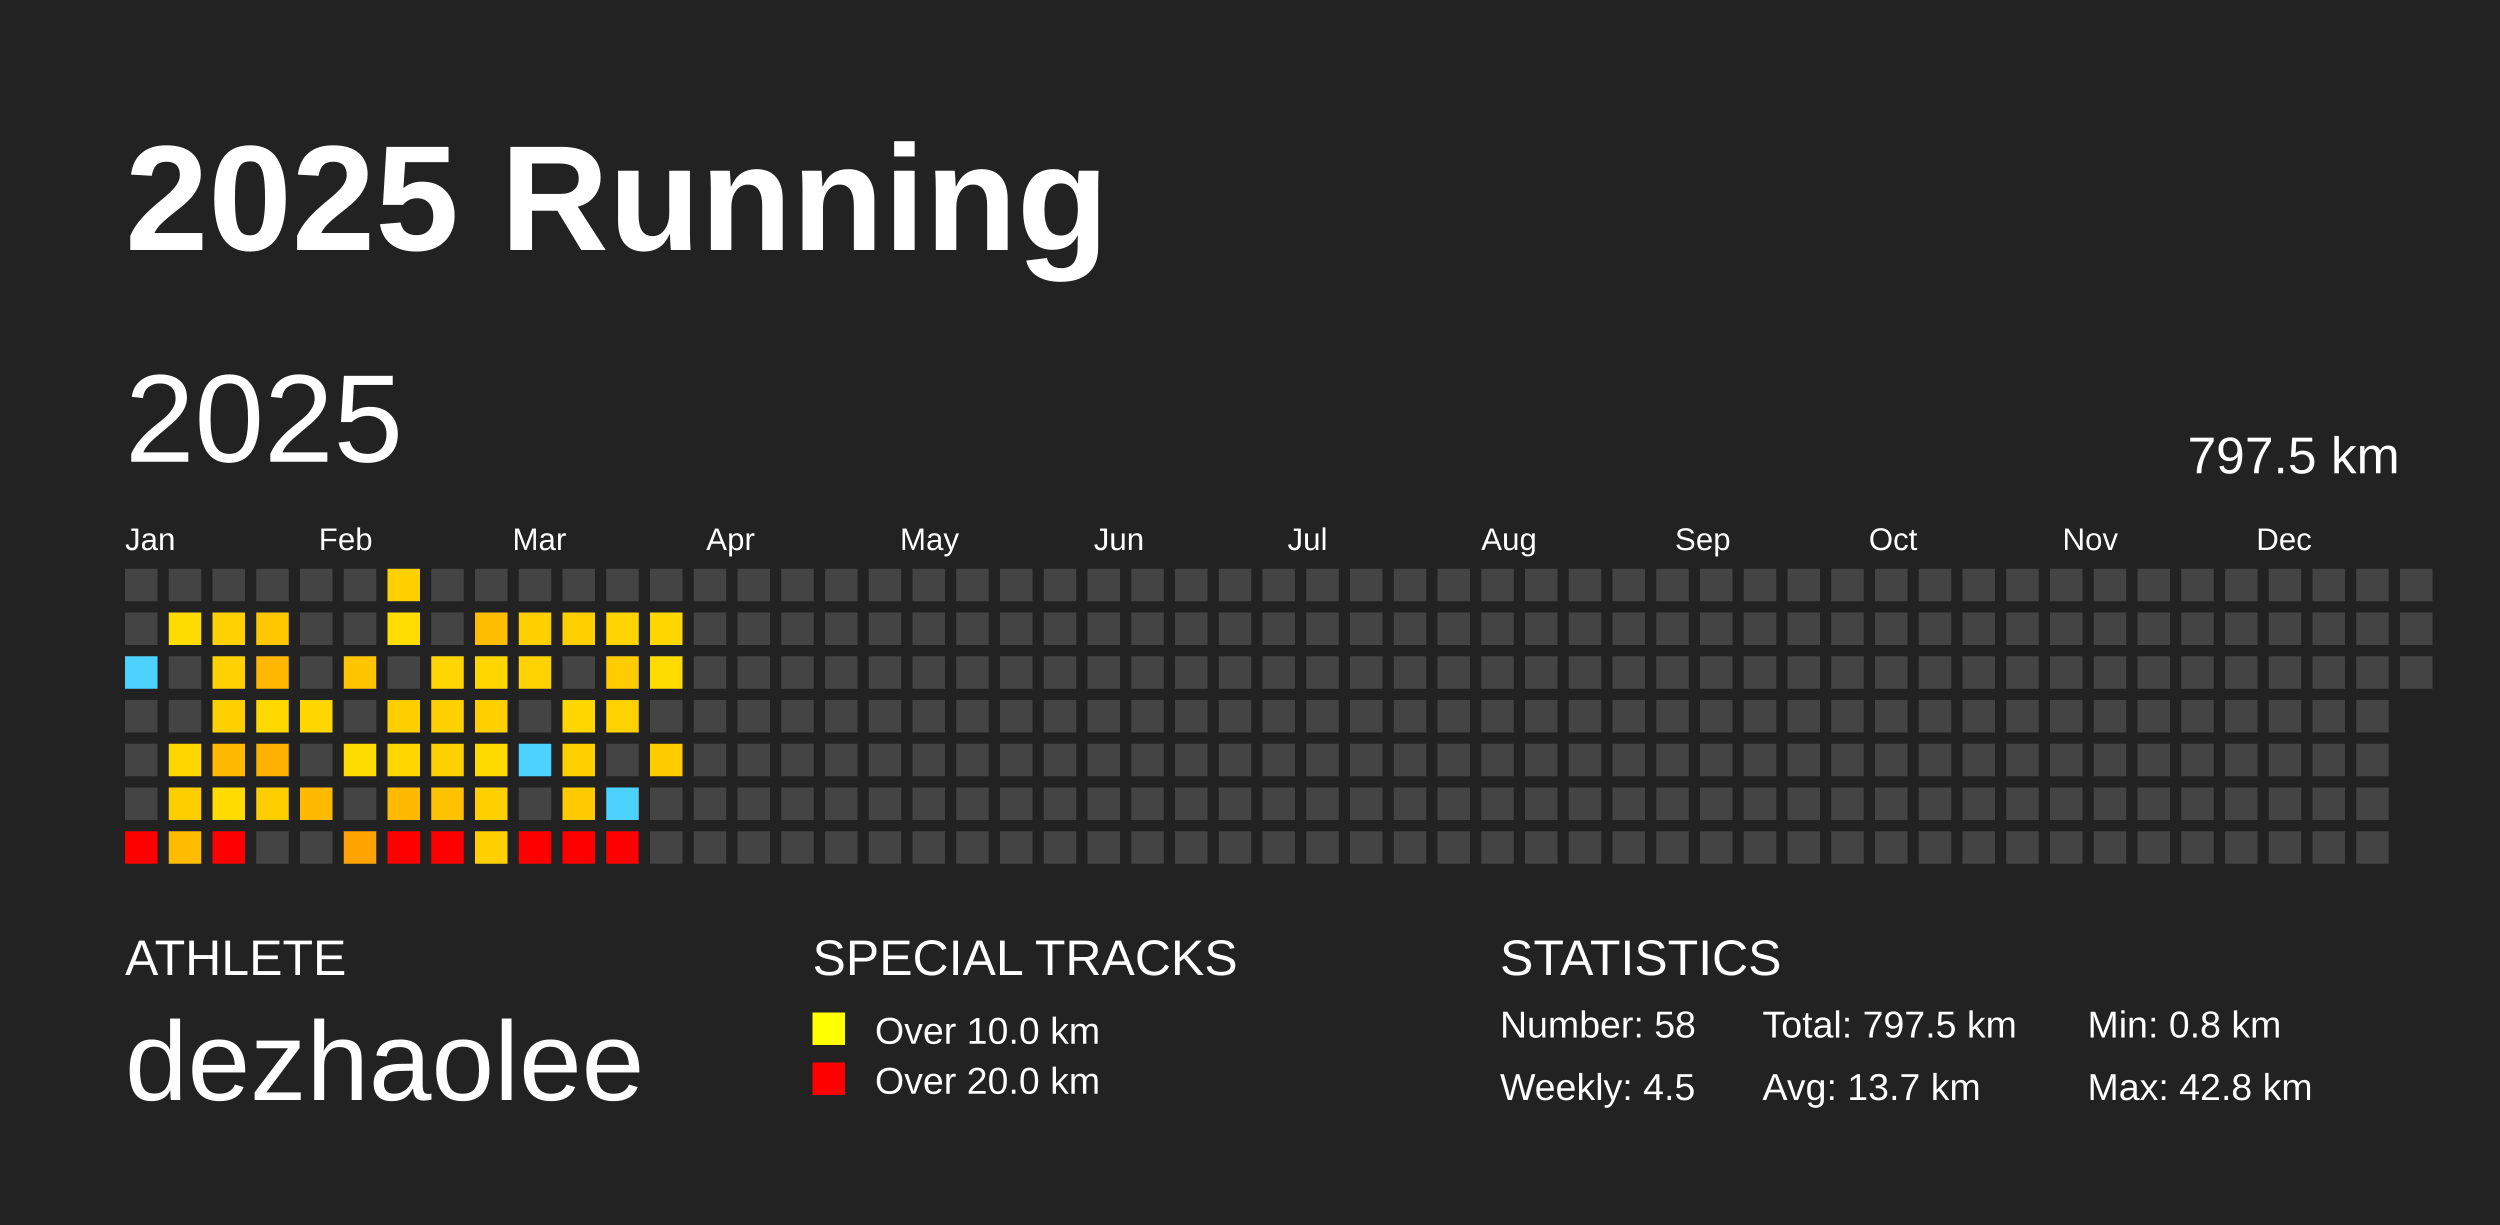
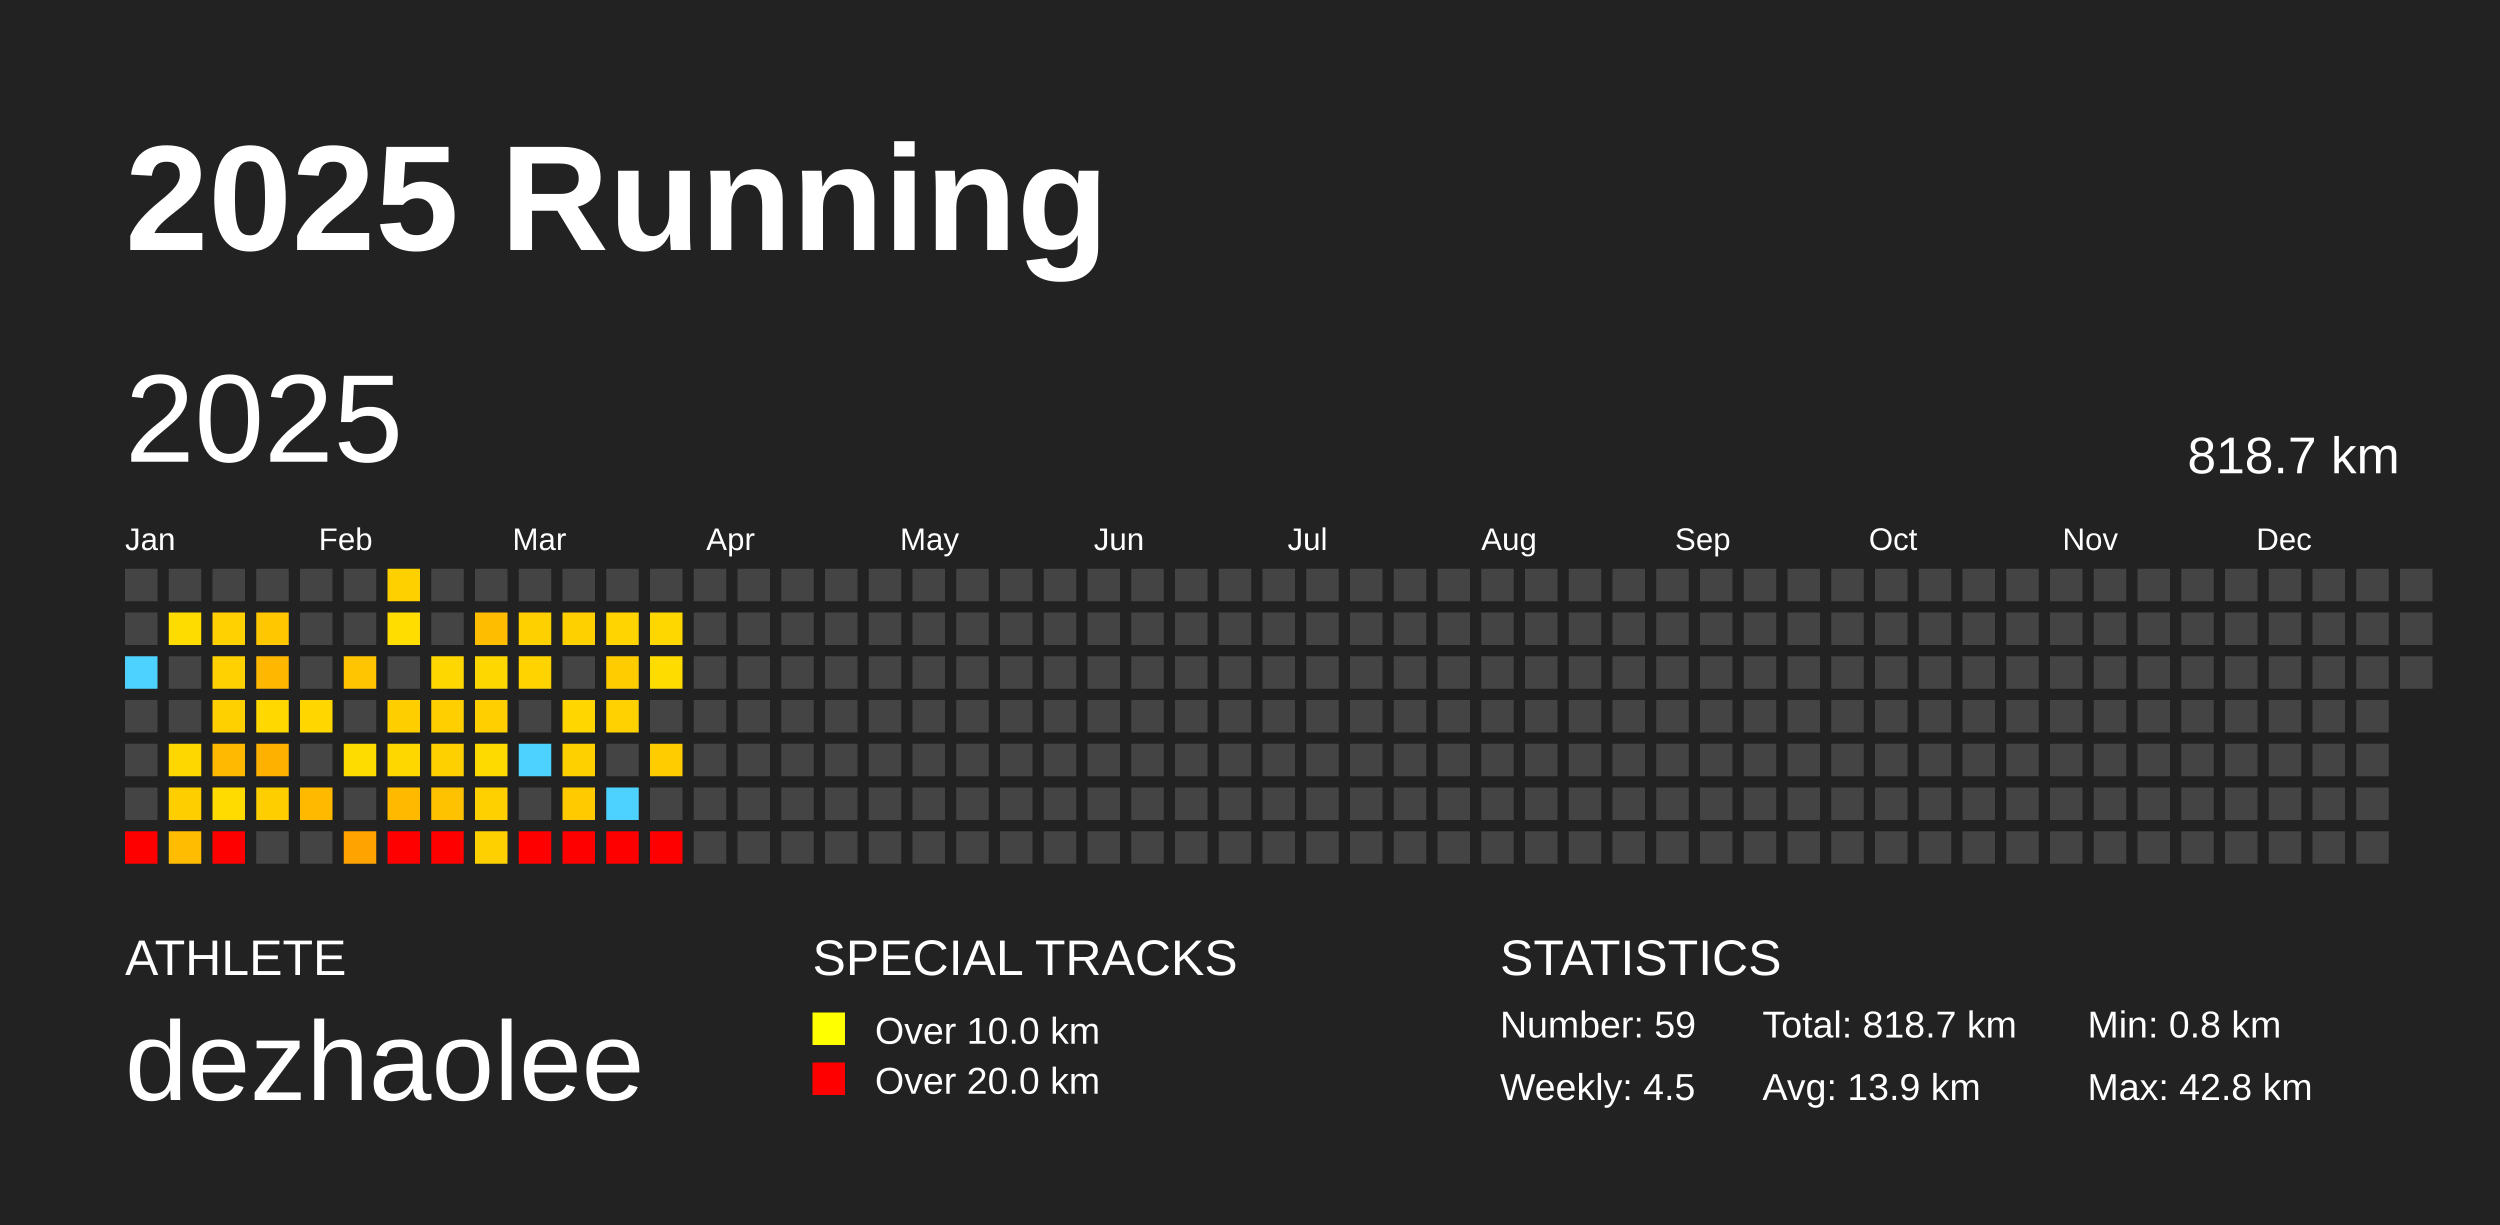
<svg xmlns="http://www.w3.org/2000/svg" baseProfile="full" height="98mm" version="1.1" viewBox="0,0,200,98" width="200mm">
  <defs />
  <rect fill="#222222" height="98" width="200" x="0" y="0" />
  <text fill="#FFFFFF" style="font-size:12px; font-family:Arial; font-weight:bold;" x="10" y="20">2025 Running</text>
  <text fill="#FFFFFF" style="font-size:4px; font-family:Arial" x="10" y="78">ATHLETE</text>
  <text fill="#FFFFFF" style="font-size:9px; font-family:Arial" x="10" y="88">dezhaolee</text>
  <text fill="#FFFFFF" style="font-size:4px; font-family:Arial" x="65" y="78">SPECIAL TRACKS</text>
  <rect fill="yellow" height="2.6" width="2.6" x="65" y="81" />
  <text fill="#FFFFFF" style="font-size:3px; font-family:Arial" x="70" y="83.5">Over 10.0 km</text>
  <rect fill="red" height="2.6" width="2.6" x="65" y="85" />
  <text fill="#FFFFFF" style="font-size:3px; font-family:Arial" x="70" y="87.5">Over 20.0 km</text>
  <text fill="#FFFFFF" style="font-size:4px; font-family:Arial" x="120" y="78">STATISTICS</text>
-   <text fill="#FFFFFF" style="font-size:3px; font-family:Arial" x="120" y="83">Number: 58</text>
+   <text fill="#FFFFFF" style="font-size:3px; font-family:Arial" x="120" y="83">Number: 59</text>
  <text fill="#FFFFFF" style="font-size:3px; font-family:Arial" x="120" y="88">Weekly: 4.5</text>
-   <text fill="#FFFFFF" style="font-size:3px; font-family:Arial" x="141" y="83">Total: 797.5 km</text>
-   <text fill="#FFFFFF" style="font-size:3px; font-family:Arial" x="141" y="88">Avg: 13.7 km</text>
+   <text fill="#FFFFFF" style="font-size:3px; font-family:Arial" x="141" y="83">Total: 818.7 km</text>
+   <text fill="#FFFFFF" style="font-size:3px; font-family:Arial" x="141" y="88">Avg: 13.9 km</text>
  <text fill="#FFFFFF" style="font-size:3px; font-family:Arial" x="167" y="83">Min: 0.8 km</text>
  <text fill="#FFFFFF" style="font-size:3px; font-family:Arial" x="167" y="88">Max: 42.8 km</text>
  <text dominant-baseline="hanging" fill="#FFFFFF" style="font-size:10.0px; font-family:Arial;" x="10" y="30">2025</text>
-   <text dominant-baseline="hanging" fill="#FFFFFF" style="font-size:4.125px; font-family:Arial;" x="175" y="35">797.5 km</text>
+   <text dominant-baseline="hanging" fill="#FFFFFF" style="font-size:4.125px; font-family:Arial;" x="175" y="35">818.7 km</text>
  <text fill="#FFFFFF" style="font-size:2.5px; font-family:Arial" x="10.0" y="44">Jan</text>
  <text fill="#FFFFFF" style="font-size:2.5px; font-family:Arial" x="25.5" y="44">Feb</text>
  <text fill="#FFFFFF" style="font-size:2.5px; font-family:Arial" x="41.0" y="44">Mar</text>
  <text fill="#FFFFFF" style="font-size:2.5px; font-family:Arial" x="56.5" y="44">Apr</text>
  <text fill="#FFFFFF" style="font-size:2.5px; font-family:Arial" x="72.0" y="44">May</text>
  <text fill="#FFFFFF" style="font-size:2.5px; font-family:Arial" x="87.5" y="44">Jun</text>
  <text fill="#FFFFFF" style="font-size:2.5px; font-family:Arial" x="103.0" y="44">Jul</text>
  <text fill="#FFFFFF" style="font-size:2.5px; font-family:Arial" x="118.5" y="44">Aug</text>
  <text fill="#FFFFFF" style="font-size:2.5px; font-family:Arial" x="134.0" y="44">Sep</text>
  <text fill="#FFFFFF" style="font-size:2.5px; font-family:Arial" x="149.5" y="44">Oct</text>
  <text fill="#FFFFFF" style="font-size:2.5px; font-family:Arial" x="165.0" y="44">Nov</text>
  <text fill="#FFFFFF" style="font-size:2.5px; font-family:Arial" x="180.5" y="44">Dec</text>
  <rect fill="#444444" height="2.6" width="2.6" x="10.0" y="45.5" />
  <rect fill="#444444" height="2.6" width="2.6" x="10.0" y="49.0" />
  <rect fill="#4dd2ff" height="2.6" width="2.6" x="10.0" y="52.5" />
  <rect fill="#444444" height="2.6" width="2.6" x="10.0" y="56.0" />
  <rect fill="#444444" height="2.6" width="2.6" x="10.0" y="59.5" />
  <rect fill="#444444" height="2.6" width="2.6" x="10.0" y="63.0" />
  <rect fill="red" height="2.6" width="2.6" x="10.0" y="66.5" />
  <rect fill="#444444" height="2.6" width="2.6" x="13.5" y="45.5" />
  <rect fill="#ffdc00" height="2.6" width="2.6" x="13.5" y="49.0" />
  <rect fill="#444444" height="2.6" width="2.6" x="13.5" y="52.5" />
  <rect fill="#444444" height="2.6" width="2.6" x="13.5" y="56.0" />
  <rect fill="#ffd700" height="2.6" width="2.6" x="13.5" y="59.5" />
  <rect fill="#ffce00" height="2.6" width="2.6" x="13.5" y="63.0" />
  <rect fill="#ffbc00" height="2.6" width="2.6" x="13.5" y="66.5" />
  <rect fill="#444444" height="2.6" width="2.6" x="17.0" y="45.5" />
  <rect fill="#ffd100" height="2.6" width="2.6" x="17.0" y="49.0" />
  <rect fill="#ffd100" height="2.6" width="2.6" x="17.0" y="52.5" />
  <rect fill="#ffd000" height="2.6" width="2.6" x="17.0" y="56.0" />
  <rect fill="#ffb900" height="2.6" width="2.6" x="17.0" y="59.5" />
  <rect fill="#ffdb00" height="2.6" width="2.6" x="17.0" y="63.0" />
  <rect fill="red" height="2.6" width="2.6" x="17.0" y="66.5" />
  <rect fill="#444444" height="2.6" width="2.6" x="20.5" y="45.5" />
  <rect fill="#ffc700" height="2.6" width="2.6" x="20.5" y="49.0" />
  <rect fill="#ffb700" height="2.6" width="2.6" x="20.5" y="52.5" />
  <rect fill="#ffd800" height="2.6" width="2.6" x="20.5" y="56.0" />
  <rect fill="#ffb100" height="2.6" width="2.6" x="20.5" y="59.5" />
  <rect fill="#ffce00" height="2.6" width="2.6" x="20.5" y="63.0" />
  <rect fill="#444444" height="2.6" width="2.6" x="20.5" y="66.5" />
  <rect fill="#444444" height="2.6" width="2.6" x="24.0" y="45.5" />
  <rect fill="#444444" height="2.6" width="2.6" x="24.0" y="49.0" />
  <rect fill="#444444" height="2.6" width="2.6" x="24.0" y="52.5" />
  <rect fill="#ffd600" height="2.6" width="2.6" x="24.0" y="56.0" />
  <rect fill="#444444" height="2.6" width="2.6" x="24.0" y="59.5" />
  <rect fill="#ffba00" height="2.6" width="2.6" x="24.0" y="63.0" />
  <rect fill="#444444" height="2.6" width="2.6" x="24.0" y="66.5" />
  <rect fill="#444444" height="2.6" width="2.6" x="27.5" y="45.5" />
  <rect fill="#444444" height="2.6" width="2.6" x="27.5" y="49.0" />
  <rect fill="#ffc500" height="2.6" width="2.6" x="27.5" y="52.5" />
  <rect fill="#444444" height="2.6" width="2.6" x="27.5" y="56.0" />
  <rect fill="#ffdc00" height="2.6" width="2.6" x="27.5" y="59.5" />
  <rect fill="#444444" height="2.6" width="2.6" x="27.5" y="63.0" />
  <rect fill="#ffa300" height="2.6" width="2.6" x="27.5" y="66.5" />
  <rect fill="#ffd000" height="2.6" width="2.6" x="31.0" y="45.5" />
  <rect fill="#ffdd00" height="2.6" width="2.6" x="31.0" y="49.0" />
  <rect fill="#444444" height="2.6" width="2.6" x="31.0" y="52.5" />
  <rect fill="#ffce00" height="2.6" width="2.6" x="31.0" y="56.0" />
  <rect fill="#ffd700" height="2.6" width="2.6" x="31.0" y="59.5" />
  <rect fill="#ffba00" height="2.6" width="2.6" x="31.0" y="63.0" />
  <rect fill="red" height="2.6" width="2.6" x="31.0" y="66.5" />
  <rect fill="#444444" height="2.6" width="2.6" x="34.5" y="45.5" />
  <rect fill="#444444" height="2.6" width="2.6" x="34.5" y="49.0" />
  <rect fill="#ffd700" height="2.6" width="2.6" x="34.5" y="52.5" />
  <rect fill="#ffcf00" height="2.6" width="2.6" x="34.5" y="56.0" />
  <rect fill="#ffd000" height="2.6" width="2.6" x="34.5" y="59.5" />
  <rect fill="#ffc200" height="2.6" width="2.6" x="34.5" y="63.0" />
  <rect fill="red" height="2.6" width="2.6" x="34.5" y="66.5" />
  <rect fill="#444444" height="2.6" width="2.6" x="38.0" y="45.5" />
  <rect fill="#ffbd00" height="2.6" width="2.6" x="38.0" y="49.0" />
  <rect fill="#ffd700" height="2.6" width="2.6" x="38.0" y="52.5" />
  <rect fill="#ffcf00" height="2.6" width="2.6" x="38.0" y="56.0" />
  <rect fill="#ffda00" height="2.6" width="2.6" x="38.0" y="59.5" />
  <rect fill="#ffd000" height="2.6" width="2.6" x="38.0" y="63.0" />
  <rect fill="#ffd000" height="2.6" width="2.6" x="38.0" y="66.5" />
  <rect fill="#444444" height="2.6" width="2.6" x="41.5" y="45.5" />
  <rect fill="#ffd000" height="2.6" width="2.6" x="41.5" y="49.0" />
  <rect fill="#ffd300" height="2.6" width="2.6" x="41.5" y="52.5" />
  <rect fill="#444444" height="2.6" width="2.6" x="41.5" y="56.0" />
  <rect fill="#4dd2ff" height="2.6" width="2.6" x="41.5" y="59.5" />
  <rect fill="#444444" height="2.6" width="2.6" x="41.5" y="63.0" />
  <rect fill="red" height="2.6" width="2.6" x="41.5" y="66.5" />
  <rect fill="#444444" height="2.6" width="2.6" x="45.0" y="45.5" />
  <rect fill="#ffd000" height="2.6" width="2.6" x="45.0" y="49.0" />
  <rect fill="#444444" height="2.6" width="2.6" x="45.0" y="52.5" />
  <rect fill="#ffd600" height="2.6" width="2.6" x="45.0" y="56.0" />
  <rect fill="#ffd000" height="2.6" width="2.6" x="45.0" y="59.5" />
  <rect fill="#ffca00" height="2.6" width="2.6" x="45.0" y="63.0" />
  <rect fill="red" height="2.6" width="2.6" x="45.0" y="66.5" />
  <rect fill="#444444" height="2.6" width="2.6" x="48.5" y="45.5" />
  <rect fill="#ffd400" height="2.6" width="2.6" x="48.5" y="49.0" />
  <rect fill="#ffcc00" height="2.6" width="2.6" x="48.5" y="52.5" />
  <rect fill="#ffd100" height="2.6" width="2.6" x="48.5" y="56.0" />
  <rect fill="#444444" height="2.6" width="2.6" x="48.5" y="59.5" />
  <rect fill="#4dd2ff" height="2.6" width="2.6" x="48.5" y="63.0" />
  <rect fill="red" height="2.6" width="2.6" x="48.5" y="66.5" />
  <rect fill="#444444" height="2.6" width="2.6" x="52.0" y="45.5" />
  <rect fill="#ffd700" height="2.6" width="2.6" x="52.0" y="49.0" />
  <rect fill="#ffdc00" height="2.6" width="2.6" x="52.0" y="52.5" />
  <rect fill="#444444" height="2.6" width="2.6" x="52.0" y="56.0" />
  <rect fill="#ffcc00" height="2.6" width="2.6" x="52.0" y="59.5" />
  <rect fill="#444444" height="2.6" width="2.6" x="52.0" y="63.0" />
-   <rect fill="#444444" height="2.6" width="2.6" x="52.0" y="66.5" />
+   <rect fill="red" height="2.6" width="2.6" x="52.0" y="66.5" />
  <rect fill="#444444" height="2.6" width="2.6" x="55.5" y="45.5" />
  <rect fill="#444444" height="2.6" width="2.6" x="55.5" y="49.0" />
  <rect fill="#444444" height="2.6" width="2.6" x="55.5" y="52.5" />
  <rect fill="#444444" height="2.6" width="2.6" x="55.5" y="56.0" />
  <rect fill="#444444" height="2.6" width="2.6" x="55.5" y="59.5" />
  <rect fill="#444444" height="2.6" width="2.6" x="55.5" y="63.0" />
  <rect fill="#444444" height="2.6" width="2.6" x="55.5" y="66.5" />
  <rect fill="#444444" height="2.6" width="2.6" x="59.0" y="45.5" />
  <rect fill="#444444" height="2.6" width="2.6" x="59.0" y="49.0" />
  <rect fill="#444444" height="2.6" width="2.6" x="59.0" y="52.5" />
  <rect fill="#444444" height="2.6" width="2.6" x="59.0" y="56.0" />
  <rect fill="#444444" height="2.6" width="2.6" x="59.0" y="59.5" />
  <rect fill="#444444" height="2.6" width="2.6" x="59.0" y="63.0" />
  <rect fill="#444444" height="2.6" width="2.6" x="59.0" y="66.5" />
  <rect fill="#444444" height="2.6" width="2.6" x="62.5" y="45.5" />
  <rect fill="#444444" height="2.6" width="2.6" x="62.5" y="49.0" />
  <rect fill="#444444" height="2.6" width="2.6" x="62.5" y="52.5" />
  <rect fill="#444444" height="2.6" width="2.6" x="62.5" y="56.0" />
  <rect fill="#444444" height="2.6" width="2.6" x="62.5" y="59.5" />
  <rect fill="#444444" height="2.6" width="2.6" x="62.5" y="63.0" />
  <rect fill="#444444" height="2.6" width="2.6" x="62.5" y="66.5" />
  <rect fill="#444444" height="2.6" width="2.6" x="66.0" y="45.5" />
  <rect fill="#444444" height="2.6" width="2.6" x="66.0" y="49.0" />
  <rect fill="#444444" height="2.6" width="2.6" x="66.0" y="52.5" />
  <rect fill="#444444" height="2.6" width="2.6" x="66.0" y="56.0" />
  <rect fill="#444444" height="2.6" width="2.6" x="66.0" y="59.5" />
  <rect fill="#444444" height="2.6" width="2.6" x="66.0" y="63.0" />
  <rect fill="#444444" height="2.6" width="2.6" x="66.0" y="66.5" />
  <rect fill="#444444" height="2.6" width="2.6" x="69.5" y="45.5" />
  <rect fill="#444444" height="2.6" width="2.6" x="69.5" y="49.0" />
  <rect fill="#444444" height="2.6" width="2.6" x="69.5" y="52.5" />
  <rect fill="#444444" height="2.6" width="2.6" x="69.5" y="56.0" />
  <rect fill="#444444" height="2.6" width="2.6" x="69.5" y="59.5" />
  <rect fill="#444444" height="2.6" width="2.6" x="69.5" y="63.0" />
  <rect fill="#444444" height="2.6" width="2.6" x="69.5" y="66.5" />
  <rect fill="#444444" height="2.6" width="2.6" x="73.0" y="45.5" />
  <rect fill="#444444" height="2.6" width="2.6" x="73.0" y="49.0" />
  <rect fill="#444444" height="2.6" width="2.6" x="73.0" y="52.5" />
  <rect fill="#444444" height="2.6" width="2.6" x="73.0" y="56.0" />
  <rect fill="#444444" height="2.6" width="2.6" x="73.0" y="59.5" />
  <rect fill="#444444" height="2.6" width="2.6" x="73.0" y="63.0" />
  <rect fill="#444444" height="2.6" width="2.6" x="73.0" y="66.5" />
  <rect fill="#444444" height="2.6" width="2.6" x="76.5" y="45.5" />
  <rect fill="#444444" height="2.6" width="2.6" x="76.5" y="49.0" />
  <rect fill="#444444" height="2.6" width="2.6" x="76.5" y="52.5" />
  <rect fill="#444444" height="2.6" width="2.6" x="76.5" y="56.0" />
  <rect fill="#444444" height="2.6" width="2.6" x="76.5" y="59.5" />
  <rect fill="#444444" height="2.6" width="2.6" x="76.5" y="63.0" />
  <rect fill="#444444" height="2.6" width="2.6" x="76.5" y="66.5" />
  <rect fill="#444444" height="2.6" width="2.6" x="80.0" y="45.5" />
  <rect fill="#444444" height="2.6" width="2.6" x="80.0" y="49.0" />
  <rect fill="#444444" height="2.6" width="2.6" x="80.0" y="52.5" />
  <rect fill="#444444" height="2.6" width="2.6" x="80.0" y="56.0" />
  <rect fill="#444444" height="2.6" width="2.6" x="80.0" y="59.5" />
  <rect fill="#444444" height="2.6" width="2.6" x="80.0" y="63.0" />
  <rect fill="#444444" height="2.6" width="2.6" x="80.0" y="66.5" />
  <rect fill="#444444" height="2.6" width="2.6" x="83.5" y="45.5" />
  <rect fill="#444444" height="2.6" width="2.6" x="83.5" y="49.0" />
  <rect fill="#444444" height="2.6" width="2.6" x="83.5" y="52.5" />
  <rect fill="#444444" height="2.6" width="2.6" x="83.5" y="56.0" />
  <rect fill="#444444" height="2.6" width="2.6" x="83.5" y="59.5" />
  <rect fill="#444444" height="2.6" width="2.6" x="83.5" y="63.0" />
  <rect fill="#444444" height="2.6" width="2.6" x="83.5" y="66.5" />
  <rect fill="#444444" height="2.6" width="2.6" x="87.0" y="45.5" />
  <rect fill="#444444" height="2.6" width="2.6" x="87.0" y="49.0" />
  <rect fill="#444444" height="2.6" width="2.6" x="87.0" y="52.5" />
  <rect fill="#444444" height="2.6" width="2.6" x="87.0" y="56.0" />
  <rect fill="#444444" height="2.6" width="2.6" x="87.0" y="59.5" />
  <rect fill="#444444" height="2.6" width="2.6" x="87.0" y="63.0" />
  <rect fill="#444444" height="2.6" width="2.6" x="87.0" y="66.5" />
  <rect fill="#444444" height="2.6" width="2.6" x="90.5" y="45.5" />
  <rect fill="#444444" height="2.6" width="2.6" x="90.5" y="49.0" />
  <rect fill="#444444" height="2.6" width="2.6" x="90.5" y="52.5" />
  <rect fill="#444444" height="2.6" width="2.6" x="90.5" y="56.0" />
  <rect fill="#444444" height="2.6" width="2.6" x="90.5" y="59.5" />
  <rect fill="#444444" height="2.6" width="2.6" x="90.5" y="63.0" />
  <rect fill="#444444" height="2.6" width="2.6" x="90.5" y="66.5" />
  <rect fill="#444444" height="2.6" width="2.6" x="94.0" y="45.5" />
  <rect fill="#444444" height="2.6" width="2.6" x="94.0" y="49.0" />
  <rect fill="#444444" height="2.6" width="2.6" x="94.0" y="52.5" />
  <rect fill="#444444" height="2.6" width="2.6" x="94.0" y="56.0" />
  <rect fill="#444444" height="2.6" width="2.6" x="94.0" y="59.5" />
  <rect fill="#444444" height="2.6" width="2.6" x="94.0" y="63.0" />
  <rect fill="#444444" height="2.6" width="2.6" x="94.0" y="66.5" />
  <rect fill="#444444" height="2.6" width="2.6" x="97.5" y="45.5" />
  <rect fill="#444444" height="2.6" width="2.6" x="97.5" y="49.0" />
  <rect fill="#444444" height="2.6" width="2.6" x="97.5" y="52.5" />
  <rect fill="#444444" height="2.6" width="2.6" x="97.5" y="56.0" />
  <rect fill="#444444" height="2.6" width="2.6" x="97.5" y="59.5" />
  <rect fill="#444444" height="2.6" width="2.6" x="97.5" y="63.0" />
  <rect fill="#444444" height="2.6" width="2.6" x="97.5" y="66.5" />
  <rect fill="#444444" height="2.6" width="2.6" x="101.0" y="45.5" />
  <rect fill="#444444" height="2.6" width="2.6" x="101.0" y="49.0" />
  <rect fill="#444444" height="2.6" width="2.6" x="101.0" y="52.5" />
  <rect fill="#444444" height="2.6" width="2.6" x="101.0" y="56.0" />
  <rect fill="#444444" height="2.6" width="2.6" x="101.0" y="59.5" />
  <rect fill="#444444" height="2.6" width="2.6" x="101.0" y="63.0" />
  <rect fill="#444444" height="2.6" width="2.6" x="101.0" y="66.5" />
  <rect fill="#444444" height="2.6" width="2.6" x="104.5" y="45.5" />
  <rect fill="#444444" height="2.6" width="2.6" x="104.5" y="49.0" />
  <rect fill="#444444" height="2.6" width="2.6" x="104.5" y="52.5" />
  <rect fill="#444444" height="2.6" width="2.6" x="104.5" y="56.0" />
  <rect fill="#444444" height="2.6" width="2.6" x="104.5" y="59.5" />
  <rect fill="#444444" height="2.6" width="2.6" x="104.5" y="63.0" />
  <rect fill="#444444" height="2.6" width="2.6" x="104.5" y="66.5" />
  <rect fill="#444444" height="2.6" width="2.6" x="108.0" y="45.5" />
  <rect fill="#444444" height="2.6" width="2.6" x="108.0" y="49.0" />
  <rect fill="#444444" height="2.6" width="2.6" x="108.0" y="52.5" />
  <rect fill="#444444" height="2.6" width="2.6" x="108.0" y="56.0" />
  <rect fill="#444444" height="2.6" width="2.6" x="108.0" y="59.5" />
  <rect fill="#444444" height="2.6" width="2.6" x="108.0" y="63.0" />
  <rect fill="#444444" height="2.6" width="2.6" x="108.0" y="66.5" />
  <rect fill="#444444" height="2.6" width="2.6" x="111.5" y="45.5" />
  <rect fill="#444444" height="2.6" width="2.6" x="111.5" y="49.0" />
  <rect fill="#444444" height="2.6" width="2.6" x="111.5" y="52.5" />
  <rect fill="#444444" height="2.6" width="2.6" x="111.5" y="56.0" />
  <rect fill="#444444" height="2.6" width="2.6" x="111.5" y="59.5" />
  <rect fill="#444444" height="2.6" width="2.6" x="111.5" y="63.0" />
  <rect fill="#444444" height="2.6" width="2.6" x="111.5" y="66.5" />
  <rect fill="#444444" height="2.6" width="2.6" x="115.0" y="45.5" />
  <rect fill="#444444" height="2.6" width="2.6" x="115.0" y="49.0" />
  <rect fill="#444444" height="2.6" width="2.6" x="115.0" y="52.5" />
  <rect fill="#444444" height="2.6" width="2.6" x="115.0" y="56.0" />
  <rect fill="#444444" height="2.6" width="2.6" x="115.0" y="59.5" />
  <rect fill="#444444" height="2.6" width="2.6" x="115.0" y="63.0" />
  <rect fill="#444444" height="2.6" width="2.6" x="115.0" y="66.5" />
  <rect fill="#444444" height="2.6" width="2.6" x="118.5" y="45.5" />
  <rect fill="#444444" height="2.6" width="2.6" x="118.5" y="49.0" />
  <rect fill="#444444" height="2.6" width="2.6" x="118.5" y="52.5" />
  <rect fill="#444444" height="2.6" width="2.6" x="118.5" y="56.0" />
  <rect fill="#444444" height="2.6" width="2.6" x="118.5" y="59.5" />
  <rect fill="#444444" height="2.6" width="2.6" x="118.5" y="63.0" />
  <rect fill="#444444" height="2.6" width="2.6" x="118.5" y="66.5" />
  <rect fill="#444444" height="2.6" width="2.6" x="122.0" y="45.5" />
  <rect fill="#444444" height="2.6" width="2.6" x="122.0" y="49.0" />
  <rect fill="#444444" height="2.6" width="2.6" x="122.0" y="52.5" />
  <rect fill="#444444" height="2.6" width="2.6" x="122.0" y="56.0" />
  <rect fill="#444444" height="2.6" width="2.6" x="122.0" y="59.5" />
  <rect fill="#444444" height="2.6" width="2.6" x="122.0" y="63.0" />
  <rect fill="#444444" height="2.6" width="2.6" x="122.0" y="66.5" />
  <rect fill="#444444" height="2.6" width="2.6" x="125.5" y="45.5" />
  <rect fill="#444444" height="2.6" width="2.6" x="125.5" y="49.0" />
  <rect fill="#444444" height="2.6" width="2.6" x="125.5" y="52.5" />
  <rect fill="#444444" height="2.6" width="2.6" x="125.5" y="56.0" />
  <rect fill="#444444" height="2.6" width="2.6" x="125.5" y="59.5" />
  <rect fill="#444444" height="2.6" width="2.6" x="125.5" y="63.0" />
  <rect fill="#444444" height="2.6" width="2.6" x="125.5" y="66.5" />
  <rect fill="#444444" height="2.6" width="2.6" x="129.0" y="45.5" />
  <rect fill="#444444" height="2.6" width="2.6" x="129.0" y="49.0" />
  <rect fill="#444444" height="2.6" width="2.6" x="129.0" y="52.5" />
  <rect fill="#444444" height="2.6" width="2.6" x="129.0" y="56.0" />
  <rect fill="#444444" height="2.6" width="2.6" x="129.0" y="59.5" />
  <rect fill="#444444" height="2.6" width="2.6" x="129.0" y="63.0" />
  <rect fill="#444444" height="2.6" width="2.6" x="129.0" y="66.5" />
  <rect fill="#444444" height="2.6" width="2.6" x="132.5" y="45.5" />
  <rect fill="#444444" height="2.6" width="2.6" x="132.5" y="49.0" />
  <rect fill="#444444" height="2.6" width="2.6" x="132.5" y="52.5" />
  <rect fill="#444444" height="2.6" width="2.6" x="132.5" y="56.0" />
  <rect fill="#444444" height="2.6" width="2.6" x="132.5" y="59.5" />
  <rect fill="#444444" height="2.6" width="2.6" x="132.5" y="63.0" />
  <rect fill="#444444" height="2.6" width="2.6" x="132.5" y="66.5" />
  <rect fill="#444444" height="2.6" width="2.6" x="136.0" y="45.5" />
  <rect fill="#444444" height="2.6" width="2.6" x="136.0" y="49.0" />
  <rect fill="#444444" height="2.6" width="2.6" x="136.0" y="52.5" />
  <rect fill="#444444" height="2.6" width="2.6" x="136.0" y="56.0" />
  <rect fill="#444444" height="2.6" width="2.6" x="136.0" y="59.5" />
  <rect fill="#444444" height="2.6" width="2.6" x="136.0" y="63.0" />
  <rect fill="#444444" height="2.6" width="2.6" x="136.0" y="66.5" />
  <rect fill="#444444" height="2.6" width="2.6" x="139.5" y="45.5" />
  <rect fill="#444444" height="2.6" width="2.6" x="139.5" y="49.0" />
  <rect fill="#444444" height="2.6" width="2.6" x="139.5" y="52.5" />
  <rect fill="#444444" height="2.6" width="2.6" x="139.5" y="56.0" />
  <rect fill="#444444" height="2.6" width="2.6" x="139.5" y="59.5" />
  <rect fill="#444444" height="2.6" width="2.6" x="139.5" y="63.0" />
  <rect fill="#444444" height="2.6" width="2.6" x="139.5" y="66.5" />
  <rect fill="#444444" height="2.6" width="2.6" x="143.0" y="45.5" />
  <rect fill="#444444" height="2.6" width="2.6" x="143.0" y="49.0" />
  <rect fill="#444444" height="2.6" width="2.6" x="143.0" y="52.5" />
  <rect fill="#444444" height="2.6" width="2.6" x="143.0" y="56.0" />
  <rect fill="#444444" height="2.6" width="2.6" x="143.0" y="59.5" />
  <rect fill="#444444" height="2.6" width="2.6" x="143.0" y="63.0" />
  <rect fill="#444444" height="2.6" width="2.6" x="143.0" y="66.5" />
  <rect fill="#444444" height="2.6" width="2.6" x="146.5" y="45.5" />
  <rect fill="#444444" height="2.6" width="2.6" x="146.5" y="49.0" />
  <rect fill="#444444" height="2.6" width="2.6" x="146.5" y="52.5" />
  <rect fill="#444444" height="2.6" width="2.6" x="146.5" y="56.0" />
  <rect fill="#444444" height="2.6" width="2.6" x="146.5" y="59.5" />
  <rect fill="#444444" height="2.6" width="2.6" x="146.5" y="63.0" />
  <rect fill="#444444" height="2.6" width="2.6" x="146.5" y="66.5" />
  <rect fill="#444444" height="2.6" width="2.6" x="150.0" y="45.5" />
  <rect fill="#444444" height="2.6" width="2.6" x="150.0" y="49.0" />
  <rect fill="#444444" height="2.6" width="2.6" x="150.0" y="52.5" />
  <rect fill="#444444" height="2.6" width="2.6" x="150.0" y="56.0" />
  <rect fill="#444444" height="2.6" width="2.6" x="150.0" y="59.5" />
  <rect fill="#444444" height="2.6" width="2.6" x="150.0" y="63.0" />
  <rect fill="#444444" height="2.6" width="2.6" x="150.0" y="66.5" />
  <rect fill="#444444" height="2.6" width="2.6" x="153.5" y="45.5" />
  <rect fill="#444444" height="2.6" width="2.6" x="153.5" y="49.0" />
  <rect fill="#444444" height="2.6" width="2.6" x="153.5" y="52.5" />
  <rect fill="#444444" height="2.6" width="2.6" x="153.5" y="56.0" />
  <rect fill="#444444" height="2.6" width="2.6" x="153.5" y="59.5" />
  <rect fill="#444444" height="2.6" width="2.6" x="153.5" y="63.0" />
  <rect fill="#444444" height="2.6" width="2.6" x="153.5" y="66.5" />
  <rect fill="#444444" height="2.6" width="2.6" x="157.0" y="45.5" />
  <rect fill="#444444" height="2.6" width="2.6" x="157.0" y="49.0" />
  <rect fill="#444444" height="2.6" width="2.6" x="157.0" y="52.5" />
  <rect fill="#444444" height="2.6" width="2.6" x="157.0" y="56.0" />
  <rect fill="#444444" height="2.6" width="2.6" x="157.0" y="59.5" />
  <rect fill="#444444" height="2.6" width="2.6" x="157.0" y="63.0" />
  <rect fill="#444444" height="2.6" width="2.6" x="157.0" y="66.5" />
  <rect fill="#444444" height="2.6" width="2.6" x="160.5" y="45.5" />
  <rect fill="#444444" height="2.6" width="2.6" x="160.5" y="49.0" />
  <rect fill="#444444" height="2.6" width="2.6" x="160.5" y="52.5" />
  <rect fill="#444444" height="2.6" width="2.6" x="160.5" y="56.0" />
  <rect fill="#444444" height="2.6" width="2.6" x="160.5" y="59.5" />
  <rect fill="#444444" height="2.6" width="2.6" x="160.5" y="63.0" />
  <rect fill="#444444" height="2.6" width="2.6" x="160.5" y="66.5" />
  <rect fill="#444444" height="2.6" width="2.6" x="164.0" y="45.5" />
  <rect fill="#444444" height="2.6" width="2.6" x="164.0" y="49.0" />
  <rect fill="#444444" height="2.6" width="2.6" x="164.0" y="52.5" />
  <rect fill="#444444" height="2.6" width="2.6" x="164.0" y="56.0" />
  <rect fill="#444444" height="2.6" width="2.6" x="164.0" y="59.5" />
  <rect fill="#444444" height="2.6" width="2.6" x="164.0" y="63.0" />
  <rect fill="#444444" height="2.6" width="2.6" x="164.0" y="66.5" />
  <rect fill="#444444" height="2.6" width="2.6" x="167.5" y="45.5" />
  <rect fill="#444444" height="2.6" width="2.6" x="167.5" y="49.0" />
  <rect fill="#444444" height="2.6" width="2.6" x="167.5" y="52.5" />
  <rect fill="#444444" height="2.6" width="2.6" x="167.5" y="56.0" />
  <rect fill="#444444" height="2.6" width="2.6" x="167.5" y="59.5" />
  <rect fill="#444444" height="2.6" width="2.6" x="167.5" y="63.0" />
  <rect fill="#444444" height="2.6" width="2.6" x="167.5" y="66.5" />
  <rect fill="#444444" height="2.6" width="2.6" x="171.0" y="45.5" />
  <rect fill="#444444" height="2.6" width="2.6" x="171.0" y="49.0" />
  <rect fill="#444444" height="2.6" width="2.6" x="171.0" y="52.5" />
  <rect fill="#444444" height="2.6" width="2.6" x="171.0" y="56.0" />
  <rect fill="#444444" height="2.6" width="2.6" x="171.0" y="59.5" />
  <rect fill="#444444" height="2.6" width="2.6" x="171.0" y="63.0" />
  <rect fill="#444444" height="2.6" width="2.6" x="171.0" y="66.5" />
  <rect fill="#444444" height="2.6" width="2.6" x="174.5" y="45.5" />
  <rect fill="#444444" height="2.6" width="2.6" x="174.5" y="49.0" />
  <rect fill="#444444" height="2.6" width="2.6" x="174.5" y="52.5" />
  <rect fill="#444444" height="2.6" width="2.6" x="174.5" y="56.0" />
  <rect fill="#444444" height="2.6" width="2.6" x="174.5" y="59.5" />
  <rect fill="#444444" height="2.6" width="2.6" x="174.5" y="63.0" />
  <rect fill="#444444" height="2.6" width="2.6" x="174.5" y="66.5" />
  <rect fill="#444444" height="2.6" width="2.6" x="178.0" y="45.5" />
  <rect fill="#444444" height="2.6" width="2.6" x="178.0" y="49.0" />
  <rect fill="#444444" height="2.6" width="2.6" x="178.0" y="52.5" />
  <rect fill="#444444" height="2.6" width="2.6" x="178.0" y="56.0" />
  <rect fill="#444444" height="2.6" width="2.6" x="178.0" y="59.5" />
  <rect fill="#444444" height="2.6" width="2.6" x="178.0" y="63.0" />
  <rect fill="#444444" height="2.6" width="2.6" x="178.0" y="66.5" />
  <rect fill="#444444" height="2.6" width="2.6" x="181.5" y="45.5" />
  <rect fill="#444444" height="2.6" width="2.6" x="181.5" y="49.0" />
  <rect fill="#444444" height="2.6" width="2.6" x="181.5" y="52.5" />
  <rect fill="#444444" height="2.6" width="2.6" x="181.5" y="56.0" />
  <rect fill="#444444" height="2.6" width="2.6" x="181.5" y="59.5" />
  <rect fill="#444444" height="2.6" width="2.6" x="181.5" y="63.0" />
  <rect fill="#444444" height="2.6" width="2.6" x="181.5" y="66.5" />
  <rect fill="#444444" height="2.6" width="2.6" x="185.0" y="45.5" />
  <rect fill="#444444" height="2.6" width="2.6" x="185.0" y="49.0" />
  <rect fill="#444444" height="2.6" width="2.6" x="185.0" y="52.5" />
  <rect fill="#444444" height="2.6" width="2.6" x="185.0" y="56.0" />
  <rect fill="#444444" height="2.6" width="2.6" x="185.0" y="59.5" />
  <rect fill="#444444" height="2.6" width="2.6" x="185.0" y="63.0" />
  <rect fill="#444444" height="2.6" width="2.6" x="185.0" y="66.5" />
  <rect fill="#444444" height="2.6" width="2.6" x="188.5" y="45.5" />
  <rect fill="#444444" height="2.6" width="2.6" x="188.5" y="49.0" />
  <rect fill="#444444" height="2.6" width="2.6" x="188.5" y="52.5" />
  <rect fill="#444444" height="2.6" width="2.6" x="188.5" y="56.0" />
  <rect fill="#444444" height="2.6" width="2.6" x="188.5" y="59.5" />
  <rect fill="#444444" height="2.6" width="2.6" x="188.5" y="63.0" />
  <rect fill="#444444" height="2.6" width="2.6" x="188.5" y="66.5" />
  <rect fill="#444444" height="2.6" width="2.6" x="192.0" y="45.5" />
  <rect fill="#444444" height="2.6" width="2.6" x="192.0" y="49.0" />
  <rect fill="#444444" height="2.6" width="2.6" x="192.0" y="52.5" />
</svg>
